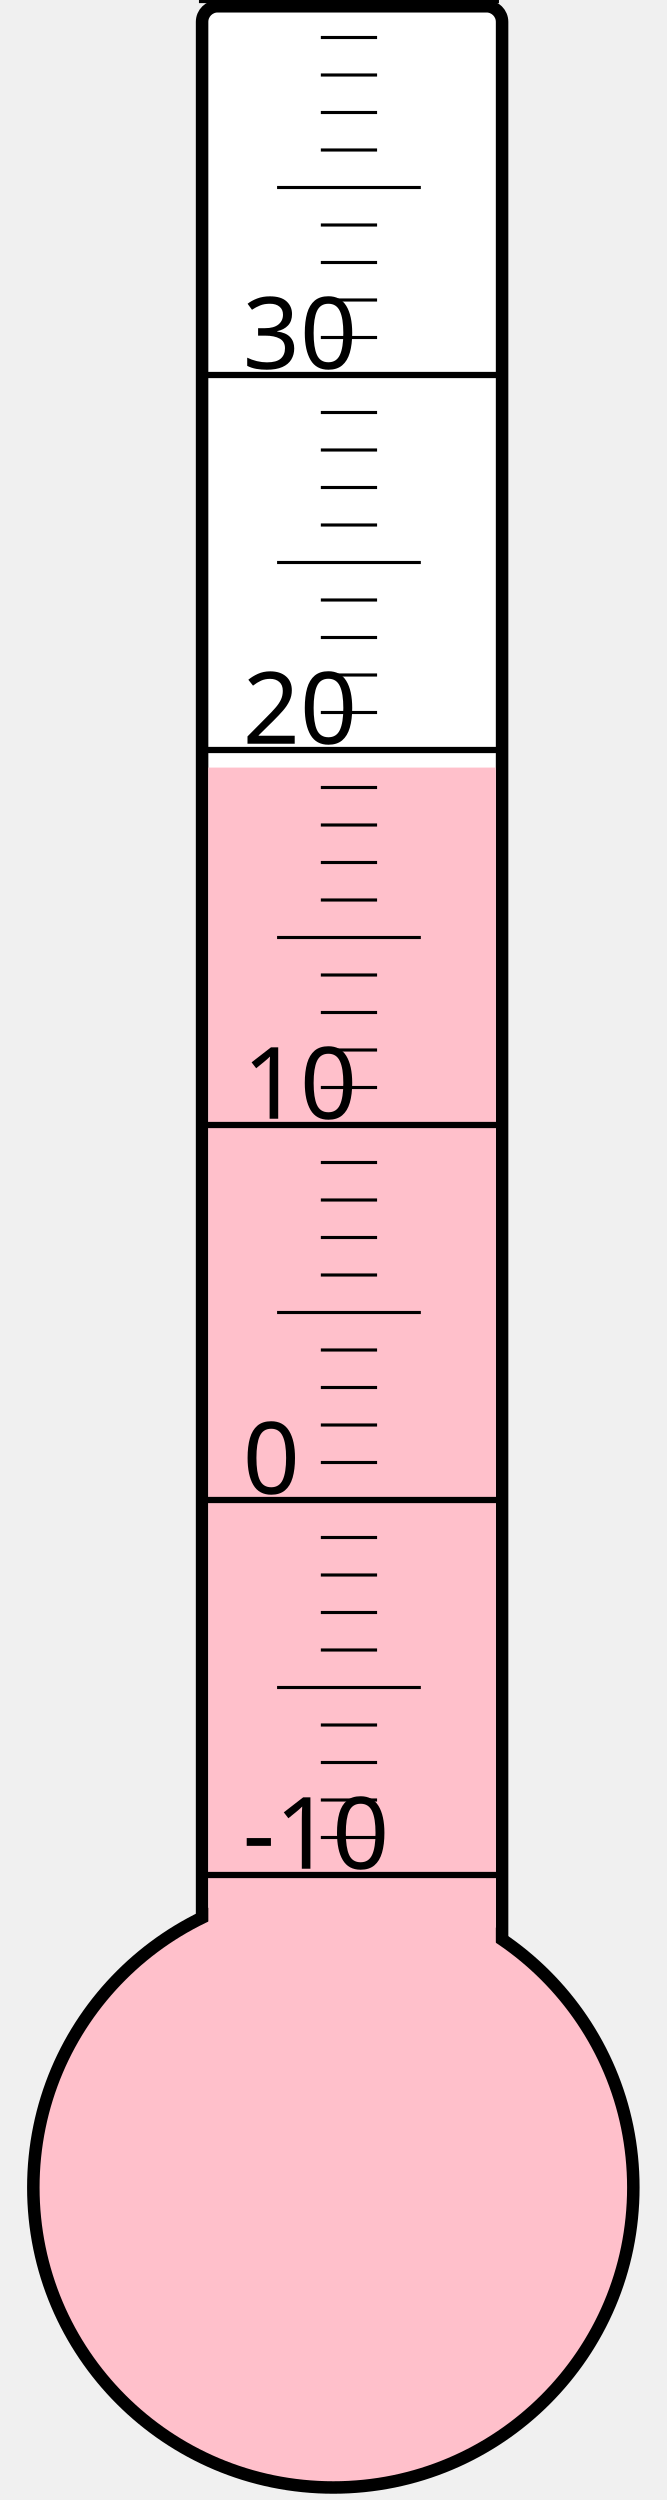
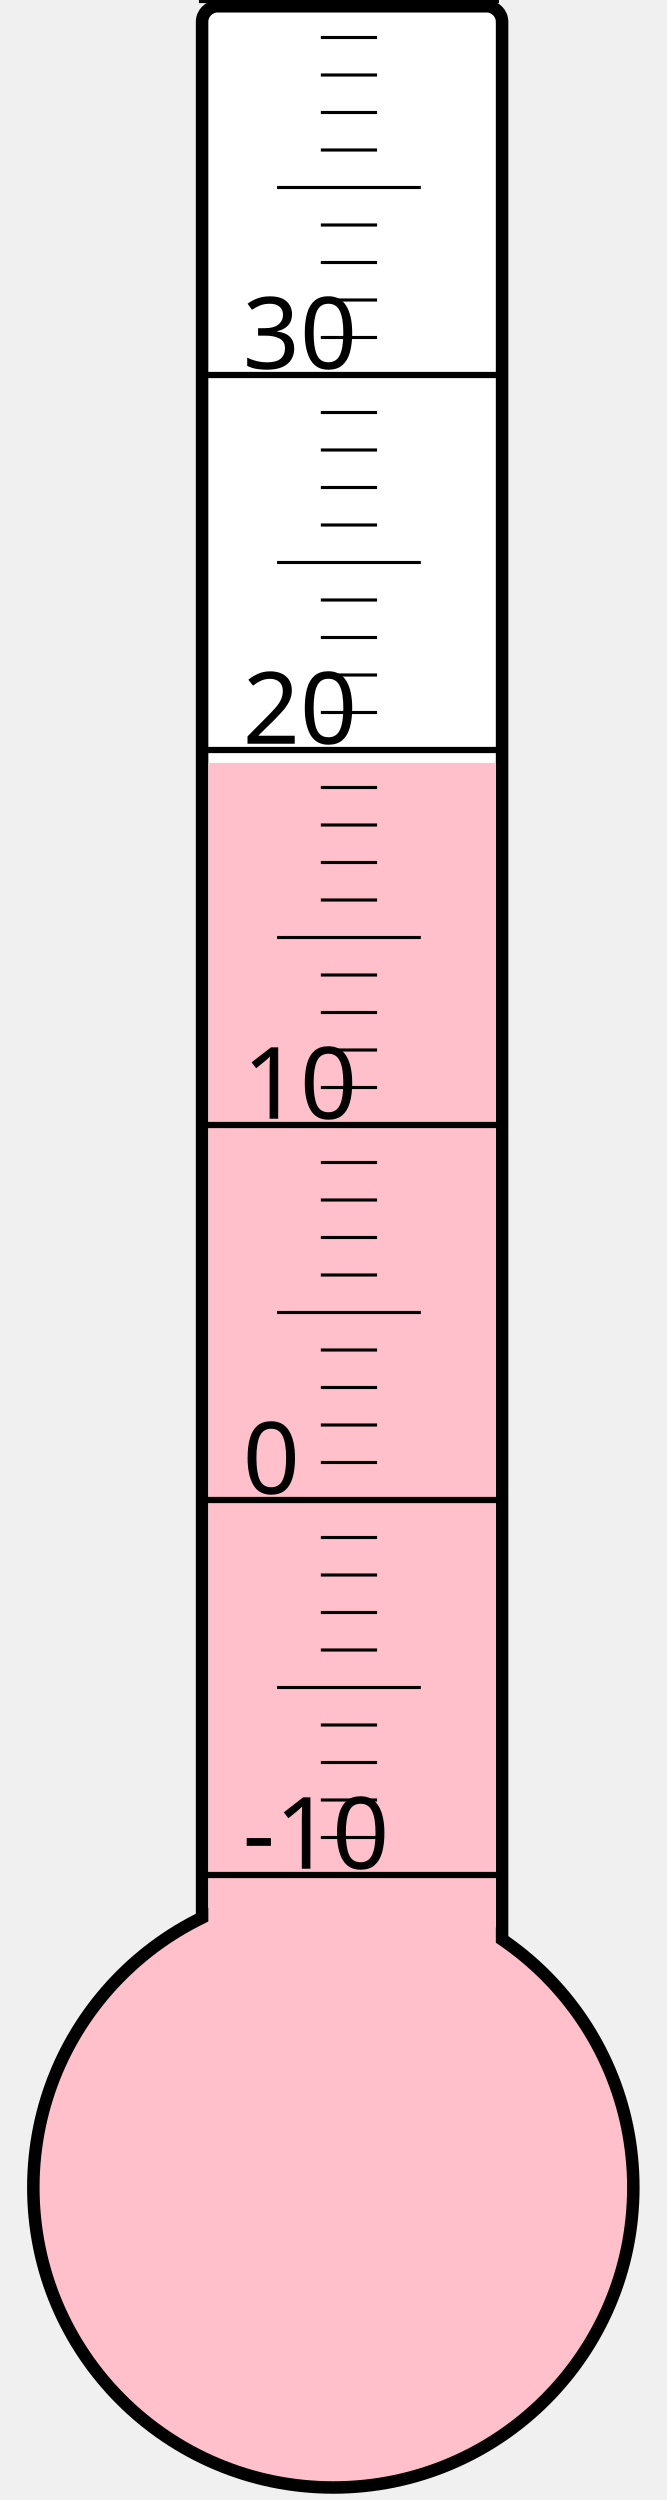
<svg xmlns="http://www.w3.org/2000/svg" width="40px" height="150px" viewBox="0 0 200 800">
  <rect width="200" height="800" x="0" y="0" style="fill: #ffffeb; fill-opacity: 0;" />
  <rect width="96" height="680" x="58" y="2" rx="5" ry="5" style="fill: white; fill-opacity: 1; stroke: black; stroke-width: 4;" />
  <circle cx="100" cy="700" r="96" style="fill: pink; stroke: black; stroke-width: 4;" />
-   <rect width="92" height="454.375" x="60" y="245.625" style="fill: pink; fill-opacity: 1; stroke-width: 0;" />
+   <rect width="92" height="455.875" x="60" y="244.125" style="fill: pink; fill-opacity: 1; stroke-width: 0;" />
  <text x="71" y="598" style="font-family: sans-serif; font-size: 24pt;">-10</text>
  <text x="71" y="478" style="font-family: sans-serif; font-size: 24pt;">0</text>
  <text x="71" y="358" style="font-family: sans-serif; font-size: 24pt;">10</text>
  <text x="71" y="238" style="font-family: sans-serif; font-size: 24pt;">20</text>
  <text x="71" y="118" style="font-family: sans-serif; font-size: 24pt;">30</text>
  <g style="stroke: black;">
    <line x1="57" y1="600" x2="153" y2="600" style="stroke-width: 2;" />
    <line x1="96" y1="588" x2="114" y2="588" style="stroke-width: 1;" />
    <line x1="96" y1="576" x2="114" y2="576" style="stroke-width: 1;" />
    <line x1="96" y1="564" x2="114" y2="564" style="stroke-width: 1;" />
    <line x1="96" y1="552" x2="114" y2="552" style="stroke-width: 1;" />
    <line x1="82" y1="540" x2="128" y2="540" style="stroke-width: 1;" />
    <line x1="96" y1="528" x2="114" y2="528" style="stroke-width: 1;" />
    <line x1="96" y1="516" x2="114" y2="516" style="stroke-width: 1;" />
    <line x1="96" y1="504" x2="114" y2="504" style="stroke-width: 1;" />
    <line x1="96" y1="492" x2="114" y2="492" style="stroke-width: 1;" />
    <line x1="57" y1="480" x2="153" y2="480" style="stroke-width: 2;" />
    <line x1="96" y1="468" x2="114" y2="468" style="stroke-width: 1;" />
    <line x1="96" y1="456" x2="114" y2="456" style="stroke-width: 1;" />
    <line x1="96" y1="444" x2="114" y2="444" style="stroke-width: 1;" />
    <line x1="96" y1="432" x2="114" y2="432" style="stroke-width: 1;" />
    <line x1="82" y1="420" x2="128" y2="420" style="stroke-width: 1;" />
    <line x1="96" y1="408" x2="114" y2="408" style="stroke-width: 1;" />
    <line x1="96" y1="396" x2="114" y2="396" style="stroke-width: 1;" />
    <line x1="96" y1="384" x2="114" y2="384" style="stroke-width: 1;" />
    <line x1="96" y1="372" x2="114" y2="372" style="stroke-width: 1;" />
    <line x1="57" y1="360" x2="153" y2="360" style="stroke-width: 2;" />
    <line x1="96" y1="348" x2="114" y2="348" style="stroke-width: 1;" />
    <line x1="96" y1="336" x2="114" y2="336" style="stroke-width: 1;" />
    <line x1="96" y1="324" x2="114" y2="324" style="stroke-width: 1;" />
    <line x1="96" y1="312" x2="114" y2="312" style="stroke-width: 1;" />
    <line x1="82" y1="300" x2="128" y2="300" style="stroke-width: 1;" />
    <line x1="96" y1="288" x2="114" y2="288" style="stroke-width: 1;" />
    <line x1="96" y1="276" x2="114" y2="276" style="stroke-width: 1;" />
    <line x1="96" y1="264" x2="114" y2="264" style="stroke-width: 1;" />
    <line x1="96" y1="252" x2="114" y2="252" style="stroke-width: 1;" />
    <line x1="57" y1="240" x2="153" y2="240" style="stroke-width: 2;" />
    <line x1="96" y1="228" x2="114" y2="228" style="stroke-width: 1;" />
    <line x1="96" y1="216" x2="114" y2="216" style="stroke-width: 1;" />
    <line x1="96" y1="204" x2="114" y2="204" style="stroke-width: 1;" />
    <line x1="96" y1="192" x2="114" y2="192" style="stroke-width: 1;" />
    <line x1="82" y1="180" x2="128" y2="180" style="stroke-width: 1;" />
    <line x1="96" y1="168" x2="114" y2="168" style="stroke-width: 1;" />
    <line x1="96" y1="156" x2="114" y2="156" style="stroke-width: 1;" />
    <line x1="96" y1="144" x2="114" y2="144" style="stroke-width: 1;" />
    <line x1="96" y1="132" x2="114" y2="132" style="stroke-width: 1;" />
    <line x1="57" y1="120" x2="153" y2="120" style="stroke-width: 2;" />
    <line x1="96" y1="108" x2="114" y2="108" style="stroke-width: 1;" />
    <line x1="96" y1="96" x2="114" y2="96" style="stroke-width: 1;" />
    <line x1="96" y1="84" x2="114" y2="84" style="stroke-width: 1;" />
    <line x1="96" y1="72" x2="114" y2="72" style="stroke-width: 1;" />
    <line x1="82" y1="60" x2="128" y2="60" style="stroke-width: 1;" />
    <line x1="96" y1="48" x2="114" y2="48" style="stroke-width: 1;" />
    <line x1="96" y1="36" x2="114" y2="36" style="stroke-width: 1;" />
    <line x1="96" y1="24" x2="114" y2="24" style="stroke-width: 1;" />
    <line x1="96" y1="12" x2="114" y2="12" style="stroke-width: 1;" />
    <line x1="57" y1="0" x2="153" y2="0" style="stroke-width: 2;" />
  </g>
</svg>
